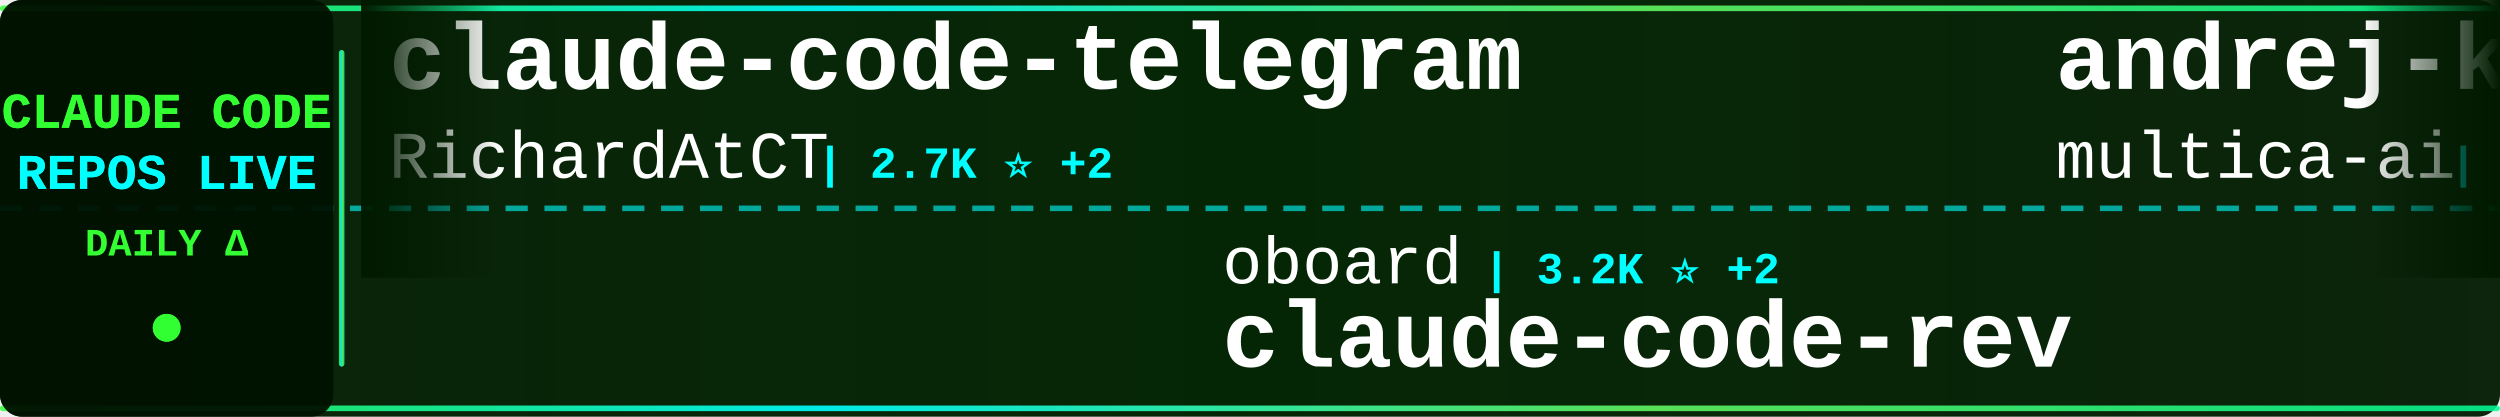
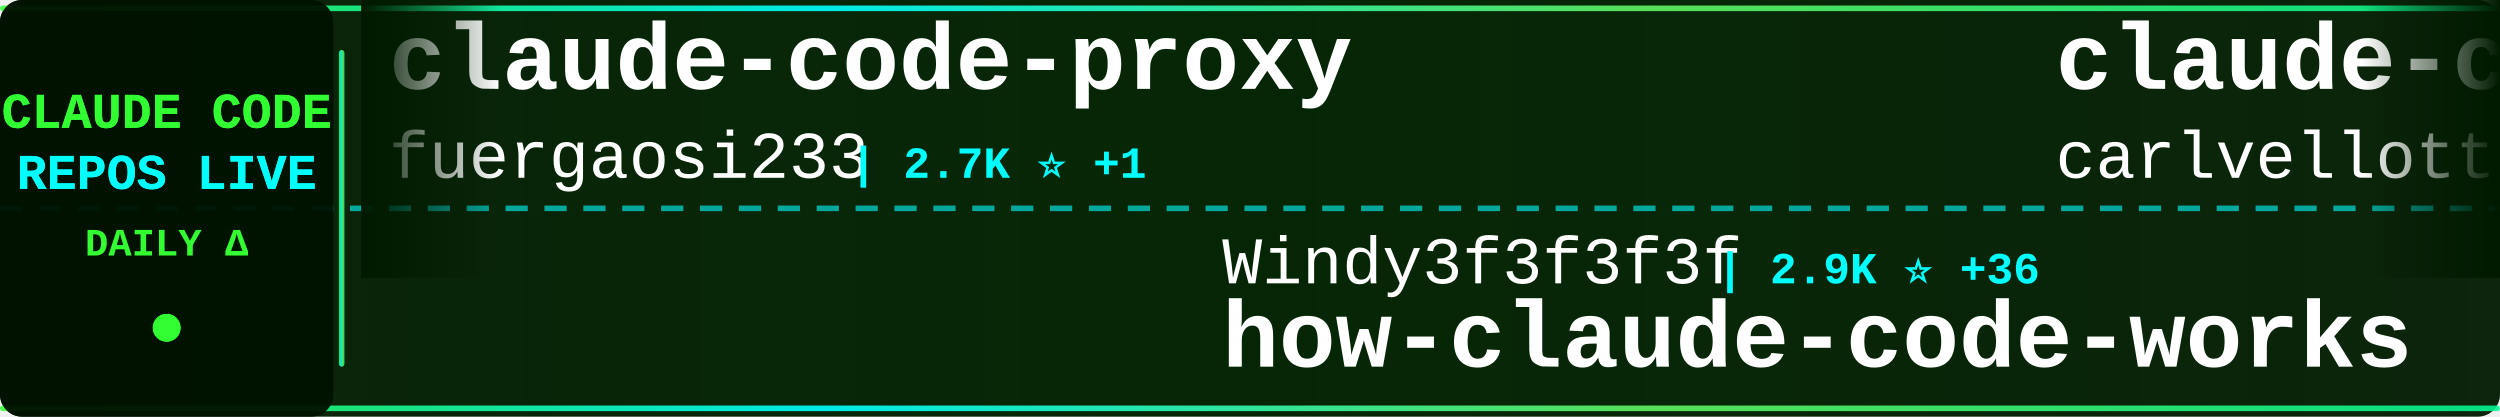
<svg xmlns="http://www.w3.org/2000/svg" width="900" height="150">
  <defs>
    <linearGradient id="tickerBg" x1="0%" y1="0%" x2="100%" y2="0%">
      <stop offset="0%" style="stop-color:#001a00;stop-opacity:0.95" />
      <stop offset="50%" style="stop-color:#002200;stop-opacity:0.98" />
      <stop offset="100%" style="stop-color:#001a00;stop-opacity:0.95" />
    </linearGradient>
    <linearGradient id="borderGrad" x1="0%" y1="0%" x2="100%" y2="0%">
      <stop offset="0%" style="stop-color:#33ff33;stop-opacity:0.85">
        <animate attributeName="stop-opacity" values="0.85;1;0.85" dur="2s" repeatCount="indefinite" />
      </stop>
      <stop offset="33%" style="stop-color:#00ffff;stop-opacity:0.9">
        <animate attributeName="stop-opacity" values="0.9;1;0.9" dur="2.2s" repeatCount="indefinite" />
      </stop>
      <stop offset="66%" style="stop-color:#66ff66;stop-opacity:0.85">
        <animate attributeName="stop-opacity" values="0.85;1;0.85" dur="1.8s" repeatCount="indefinite" />
      </stop>
      <stop offset="100%" style="stop-color:#00ff99;stop-opacity:0.85">
        <animate attributeName="stop-opacity" values="0.85;1;0.85" dur="2s" repeatCount="indefinite" />
      </stop>
    </linearGradient>
    <filter id="textGlow">
      <feGaussianBlur stdDeviation="0.1" result="coloredBlur" />
      <feMerge>
        <feMergeNode in="coloredBlur" />
        <feMergeNode in="SourceGraphic" />
      </feMerge>
    </filter>
    <filter id="metricGlow">
      <feGaussianBlur stdDeviation="0.2" result="coloredBlur" />
      <feMerge>
        <feMergeNode in="coloredBlur" />
        <feMergeNode in="SourceGraphic" />
      </feMerge>
    </filter>
    <linearGradient id="leftFade" x1="0%" y1="0%" x2="100%" y2="0%">
      <stop offset="0%" style="stop-color:#001a00;stop-opacity:1" />
      <stop offset="100%" style="stop-color:#001a00;stop-opacity:0" />
    </linearGradient>
    <linearGradient id="rightFade" x1="0%" y1="0%" x2="100%" y2="0%">
      <stop offset="0%" style="stop-color:#001a00;stop-opacity:0" />
      <stop offset="100%" style="stop-color:#001a00;stop-opacity:1" />
    </linearGradient>
  </defs>
  <rect width="900" height="150" fill="url(#tickerBg)" rx="8" />
  <rect x="0" y="2" width="900" height="2" fill="url(#borderGrad)" rx="1" />
  <rect x="0" y="146" width="900" height="2" fill="url(#borderGrad)" rx="1" />
  <line x1="0" y1="75" x2="900" y2="75" stroke="#00ffff" stroke-width="2" stroke-dasharray="8 6" opacity="0.6" />
  <rect x="0" y="0" width="120" height="150" fill="#001100" opacity="0.95" rx="8" />
  <text x="60" y="46" font-family="'Courier New', monospace" font-size="18" font-weight="bold" fill="#33ff33" text-anchor="middle" filter="url(#textGlow)">
    CLAUDE CODE
  </text>
  <text x="60" y="68" font-family="'Courier New', monospace" font-size="18" font-weight="bold" fill="#00ffff" text-anchor="middle" filter="url(#textGlow)">
    REPOS LIVE
  </text>
  <text x="60" y="92" font-family="'Courier New', monospace" font-size="14" font-weight="bold" fill="#33ff33" text-anchor="middle">
    DAILY Δ
  </text>
  <circle cx="60" cy="118" r="5" fill="#33ff33" filter="url(#metricGlow)">
    <animate attributeName="r" values="4;6;4" dur="1.5s" repeatCount="indefinite" />
    <animate attributeName="opacity" values="0.6;1;0.6" dur="1.5s" repeatCount="indefinite" />
  </circle>
  <rect x="122" y="18" width="2" height="114" fill="url(#borderGrad)" rx="1" />
  <clipPath id="tickerClip">
    <rect x="130" y="0" width="770" height="150" />
  </clipPath>
  <g clip-path="url(#tickerClip)">
    <g id="tickerItems">
      <animateTransform attributeName="transform" attributeType="XML" type="translate" from="0 0" to="-3000 0" dur="54s" repeatCount="indefinite" />
      <g transform="translate(0, 0)">
-         <text x="140" y="32" font-family="'Courier New', monospace" font-size="34" font-weight="bold" fill="#ffffff">claude-code-telegram</text>
-         <text x="140" y="64" font-family="'Courier New', monospace" font-size="24" font-weight="normal" fill="#ffffff" opacity="1.0">RichardAtCT</text>
-         <text x="294" y="64" font-family="'Courier New', monospace" font-size="16" font-weight="bold" fill="#00ffff"> | 2.7K ⭐ +2</text>
+         <text x="140" y="32" font-family="'Courier New', monospace" font-size="34" font-weight="bold" fill="#ffffff">claude-code-proxy</text>
+         <text x="140" y="64" font-family="'Courier New', monospace" font-size="24" font-weight="normal" fill="#ffffff" opacity="1.0">fuergaosi233</text>
+         <text x="306" y="64" font-family="'Courier New', monospace" font-size="16" font-weight="bold" fill="#00ffff"> | 2.7K ⭐ +1</text>
      </g>
      <g transform="translate(300, 0)">
+         <text x="140" y="102" font-family="'Courier New', monospace" font-size="24" font-weight="normal" fill="#ffffff" opacity="1.0">Windy3f3f3f3f</text>
+         <text x="318" y="102" font-family="'Courier New', monospace" font-size="16" font-weight="bold" fill="#00ffff"> | 2.9K ⭐ +36</text>
+         <text x="140" y="132" font-family="'Courier New', monospace" font-size="34" font-weight="bold" fill="#ffffff">how-claude-code-works</text>
+       </g>
+       <g transform="translate(600, 0)">
+         <text x="140" y="32" font-family="'Courier New', monospace" font-size="34" font-weight="bold" fill="#ffffff">claude-code-pm-course</text>
+         <text x="140" y="64" font-family="'Courier New', monospace" font-size="24" font-weight="normal" fill="#ffffff" opacity="1.0">carlvellotti</text>
+         <text x="306" y="64" font-family="'Courier New', monospace" font-size="16" font-weight="bold" fill="#00ffff"> | 2.1K ⭐ +1</text>
+       </g>
+       <g transform="translate(900, 0)">
        <text x="140" y="102" font-family="'Courier New', monospace" font-size="24" font-weight="normal" fill="#ffffff" opacity="1.0">oboard</text>
-         <text x="234" y="102" font-family="'Courier New', monospace" font-size="16" font-weight="bold" fill="#00ffff"> | 3.2K ⭐ +2</text>
+         <text x="234" y="102" font-family="'Courier New', monospace" font-size="16" font-weight="bold" fill="#00ffff"> | 3.2K ⭐ +1</text>
        <text x="140" y="132" font-family="'Courier New', monospace" font-size="34" font-weight="bold" fill="#ffffff">claude-code-rev</text>
      </g>
-       <g transform="translate(600, 0)">
-         <text x="140" y="32" font-family="'Courier New', monospace" font-size="34" font-weight="bold" fill="#ffffff">andrej-karpathy-skills</text>
-         <text x="140" y="64" font-family="'Courier New', monospace" font-size="24" font-weight="normal" fill="#ffffff" opacity="1.0">multica-ai</text>
-         <text x="282" y="64" font-family="'Courier New', monospace" font-size="16" font-weight="bold" fill="#00ffff"> | 186.3K ⭐ +781</text>
-       </g>
-       <g transform="translate(900, 0)">
-         <text x="140" y="102" font-family="'Courier New', monospace" font-size="24" font-weight="normal" fill="#ffffff" opacity="1.0">lintsinghua</text>
-         <text x="294" y="102" font-family="'Courier New', monospace" font-size="16" font-weight="bold" fill="#00ffff"> | 3.8K ⭐ +7</text>
-         <text x="140" y="132" font-family="'Courier New', monospace" font-size="34" font-weight="bold" fill="#ffffff">claude-code-book</text>
-       </g>
      <g transform="translate(1200, 0)">
-         <text x="140" y="32" font-family="'Courier New', monospace" font-size="34" font-weight="bold" fill="#ffffff">ECC</text>
-         <text x="140" y="64" font-family="'Courier New', monospace" font-size="24" font-weight="normal" fill="#ffffff" opacity="1.0">affaan-m</text>
-         <text x="258" y="64" font-family="'Courier New', monospace" font-size="16" font-weight="bold" fill="#00ffff"> | 224.8K ⭐ +539</text>
+         <text x="140" y="32" font-family="'Courier New', monospace" font-size="34" font-weight="bold" fill="#ffffff">claude-code-local</text>
+         <text x="140" y="64" font-family="'Courier New', monospace" font-size="24" font-weight="normal" fill="#ffffff" opacity="1.0">nicedreamzapp</text>
+         <text x="318" y="64" font-family="'Courier New', monospace" font-size="16" font-weight="bold" fill="#00ffff"> | 2.9K ⭐ +9</text>
      </g>
      <g transform="translate(1500, 0)">
-         <text x="140" y="102" font-family="'Courier New', monospace" font-size="24" font-weight="normal" fill="#ffffff" opacity="1.0">kodu-ai</text>
-         <text x="246" y="102" font-family="'Courier New', monospace" font-size="16" font-weight="bold" fill="#00ffff"> | 5.3K ⭐</text>
-         <text x="140" y="132" font-family="'Courier New', monospace" font-size="34" font-weight="bold" fill="#ffffff">claude-coder</text>
+         <text x="140" y="102" font-family="'Courier New', monospace" font-size="24" font-weight="normal" fill="#ffffff" opacity="1.0">ChinaSiro</text>
+         <text x="270" y="102" font-family="'Courier New', monospace" font-size="16" font-weight="bold" fill="#00ffff"> | 9.5K ⭐ +5</text>
+         <text x="140" y="132" font-family="'Courier New', monospace" font-size="34" font-weight="bold" fill="#ffffff">claude-code-sourcemap</text>
      </g>
      <g transform="translate(1800, 0)">
-         <text x="140" y="32" font-family="'Courier New', monospace" font-size="34" font-weight="bold" fill="#ffffff">claude-code-my-workflow</text>
-         <text x="140" y="64" font-family="'Courier New', monospace" font-size="24" font-weight="normal" fill="#ffffff" opacity="1.0">pedrohcgs</text>
-         <text x="270" y="64" font-family="'Courier New', monospace" font-size="16" font-weight="bold" fill="#00ffff"> | 1.3K ⭐ +7</text>
+         <text x="140" y="32" font-family="'Courier New', monospace" font-size="34" font-weight="bold" fill="#ffffff">awesome-claude-code-suba...</text>
+         <text x="140" y="64" font-family="'Courier New', monospace" font-size="24" font-weight="normal" fill="#ffffff" opacity="1.0">VoltAgent</text>
+         <text x="270" y="64" font-family="'Courier New', monospace" font-size="16" font-weight="bold" fill="#00ffff"> | 22.7K ⭐ +55</text>
      </g>
      <g transform="translate(2100, 0)">
        <text x="140" y="102" font-family="'Courier New', monospace" font-size="24" font-weight="normal" fill="#ffffff" opacity="1.0">Pimzino</text>
-         <text x="246" y="102" font-family="'Courier New', monospace" font-size="16" font-weight="bold" fill="#00ffff"> | 3.8K ⭐ +3</text>
+         <text x="246" y="102" font-family="'Courier New', monospace" font-size="16" font-weight="bold" fill="#00ffff"> | 3.8K ⭐ +2</text>
        <text x="140" y="132" font-family="'Courier New', monospace" font-size="34" font-weight="bold" fill="#ffffff">claude-code-spec-workflo...</text>
      </g>
      <g transform="translate(2400, 0)">
-         <text x="140" y="32" font-family="'Courier New', monospace" font-size="34" font-weight="bold" fill="#ffffff">claude-code-source-build</text>
-         <text x="140" y="64" font-family="'Courier New', monospace" font-size="24" font-weight="normal" fill="#ffffff" opacity="1.0">andrew-kramer-inno</text>
-         <text x="378" y="64" font-family="'Courier New', monospace" font-size="16" font-weight="bold" fill="#00ffff"> | 593 ⭐</text>
+         <text x="140" y="32" font-family="'Courier New', monospace" font-size="34" font-weight="bold" fill="#ffffff">claude-code-webui</text>
+         <text x="140" y="64" font-family="'Courier New', monospace" font-size="24" font-weight="normal" fill="#ffffff" opacity="1.0">sugyan</text>
+         <text x="234" y="64" font-family="'Courier New', monospace" font-size="16" font-weight="bold" fill="#00ffff"> | 1.1K ⭐</text>
      </g>
      <g transform="translate(2700, 0)">
-         <text x="140" y="102" font-family="'Courier New', monospace" font-size="24" font-weight="normal" fill="#ffffff" opacity="1.0">rohitg00</text>
-         <text x="258" y="102" font-family="'Courier New', monospace" font-size="16" font-weight="bold" fill="#00ffff"> | 2.2K ⭐ +7</text>
-         <text x="140" y="132" font-family="'Courier New', monospace" font-size="34" font-weight="bold" fill="#ffffff">awesome-claude-code-tool...</text>
+         <text x="140" y="102" font-family="'Courier New', monospace" font-size="24" font-weight="normal" fill="#ffffff" opacity="1.0">ChrisWiles</text>
+         <text x="282" y="102" font-family="'Courier New', monospace" font-size="16" font-weight="bold" fill="#00ffff"> | 6.0K ⭐</text>
+         <text x="140" y="132" font-family="'Courier New', monospace" font-size="34" font-weight="bold" fill="#ffffff">claude-code-showcase</text>
      </g>
      <g transform="translate(3000, 0)">
-         <text x="140" y="32" font-family="'Courier New', monospace" font-size="34" font-weight="bold" fill="#ffffff">claude-code-telegram</text>
-         <text x="140" y="64" font-family="'Courier New', monospace" font-size="24" font-weight="normal" fill="#ffffff" opacity="1.0">RichardAtCT</text>
-         <text x="294" y="64" font-family="'Courier New', monospace" font-size="16" font-weight="bold" fill="#00ffff"> | 2.7K ⭐ +2</text>
+         <text x="140" y="32" font-family="'Courier New', monospace" font-size="34" font-weight="bold" fill="#ffffff">claude-code-proxy</text>
+         <text x="140" y="64" font-family="'Courier New', monospace" font-size="24" font-weight="normal" fill="#ffffff" opacity="1.0">fuergaosi233</text>
+         <text x="306" y="64" font-family="'Courier New', monospace" font-size="16" font-weight="bold" fill="#00ffff"> | 2.7K ⭐ +1</text>
      </g>
      <g transform="translate(3300, 0)">
-         <text x="140" y="102" font-family="'Courier New', monospace" font-size="24" font-weight="normal" fill="#ffffff" opacity="1.0">oboard</text>
-         <text x="234" y="102" font-family="'Courier New', monospace" font-size="16" font-weight="bold" fill="#00ffff"> | 3.2K ⭐ +2</text>
-         <text x="140" y="132" font-family="'Courier New', monospace" font-size="34" font-weight="bold" fill="#ffffff">claude-code-rev</text>
+         <text x="140" y="102" font-family="'Courier New', monospace" font-size="24" font-weight="normal" fill="#ffffff" opacity="1.0">Windy3f3f3f3f</text>
+         <text x="318" y="102" font-family="'Courier New', monospace" font-size="16" font-weight="bold" fill="#00ffff"> | 2.9K ⭐ +36</text>
+         <text x="140" y="132" font-family="'Courier New', monospace" font-size="34" font-weight="bold" fill="#ffffff">how-claude-code-works</text>
      </g>
      <g transform="translate(3600, 0)">
-         <text x="140" y="32" font-family="'Courier New', monospace" font-size="34" font-weight="bold" fill="#ffffff">andrej-karpathy-skills</text>
-         <text x="140" y="64" font-family="'Courier New', monospace" font-size="24" font-weight="normal" fill="#ffffff" opacity="1.0">multica-ai</text>
-         <text x="282" y="64" font-family="'Courier New', monospace" font-size="16" font-weight="bold" fill="#00ffff"> | 186.3K ⭐ +781</text>
+         <text x="140" y="32" font-family="'Courier New', monospace" font-size="34" font-weight="bold" fill="#ffffff">claude-code-pm-course</text>
+         <text x="140" y="64" font-family="'Courier New', monospace" font-size="24" font-weight="normal" fill="#ffffff" opacity="1.0">carlvellotti</text>
+         <text x="306" y="64" font-family="'Courier New', monospace" font-size="16" font-weight="bold" fill="#00ffff"> | 2.1K ⭐ +1</text>
      </g>
      <g transform="translate(3900, 0)">
-         <text x="140" y="102" font-family="'Courier New', monospace" font-size="24" font-weight="normal" fill="#ffffff" opacity="1.0">lintsinghua</text>
-         <text x="294" y="102" font-family="'Courier New', monospace" font-size="16" font-weight="bold" fill="#00ffff"> | 3.8K ⭐ +7</text>
-         <text x="140" y="132" font-family="'Courier New', monospace" font-size="34" font-weight="bold" fill="#ffffff">claude-code-book</text>
+         <text x="140" y="102" font-family="'Courier New', monospace" font-size="24" font-weight="normal" fill="#ffffff" opacity="1.0">oboard</text>
+         <text x="234" y="102" font-family="'Courier New', monospace" font-size="16" font-weight="bold" fill="#00ffff"> | 3.2K ⭐ +1</text>
+         <text x="140" y="132" font-family="'Courier New', monospace" font-size="34" font-weight="bold" fill="#ffffff">claude-code-rev</text>
      </g>
    </g>
  </g>
  <rect x="130" y="0" width="50" height="100" fill="url(#leftFade)" />
  <rect x="850" y="0" width="50" height="100" fill="url(#rightFade)" />
</svg>
